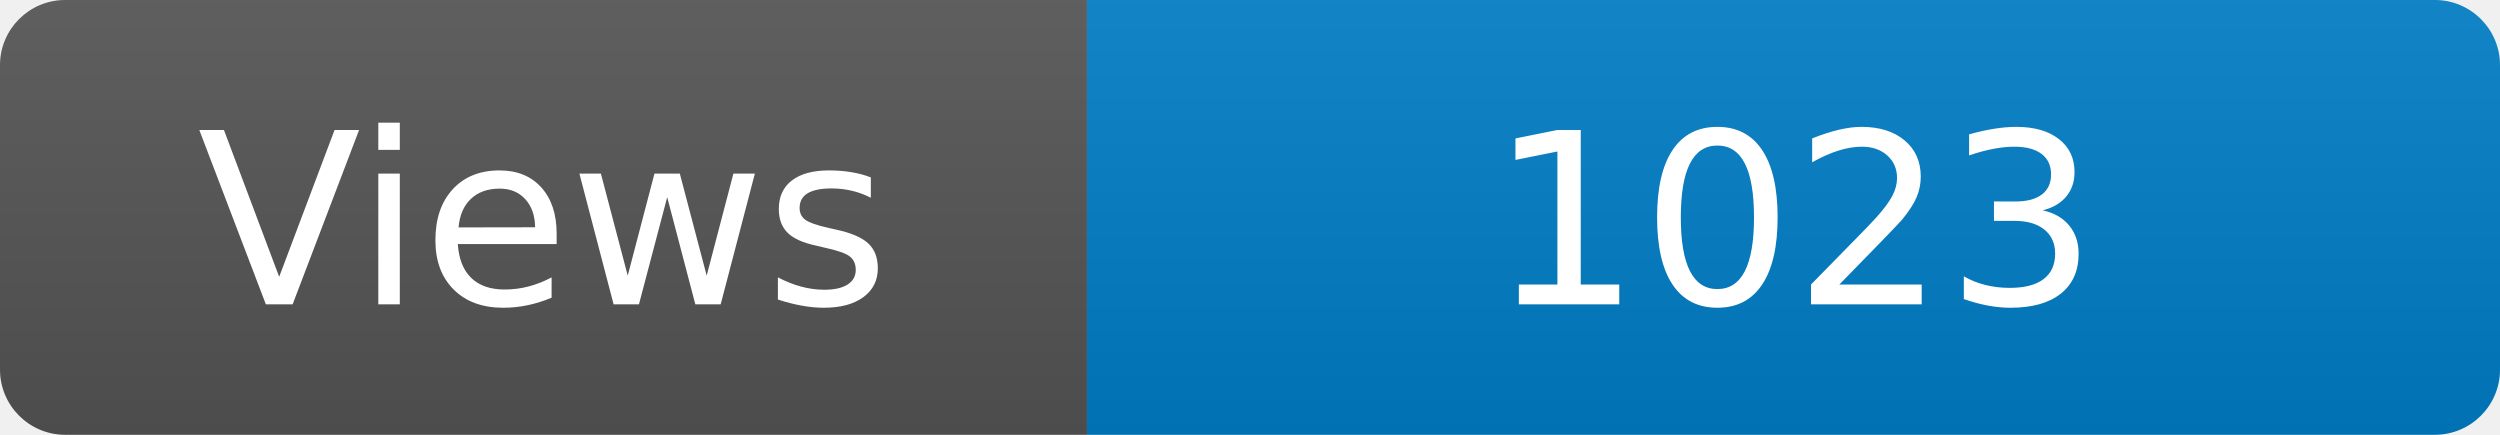
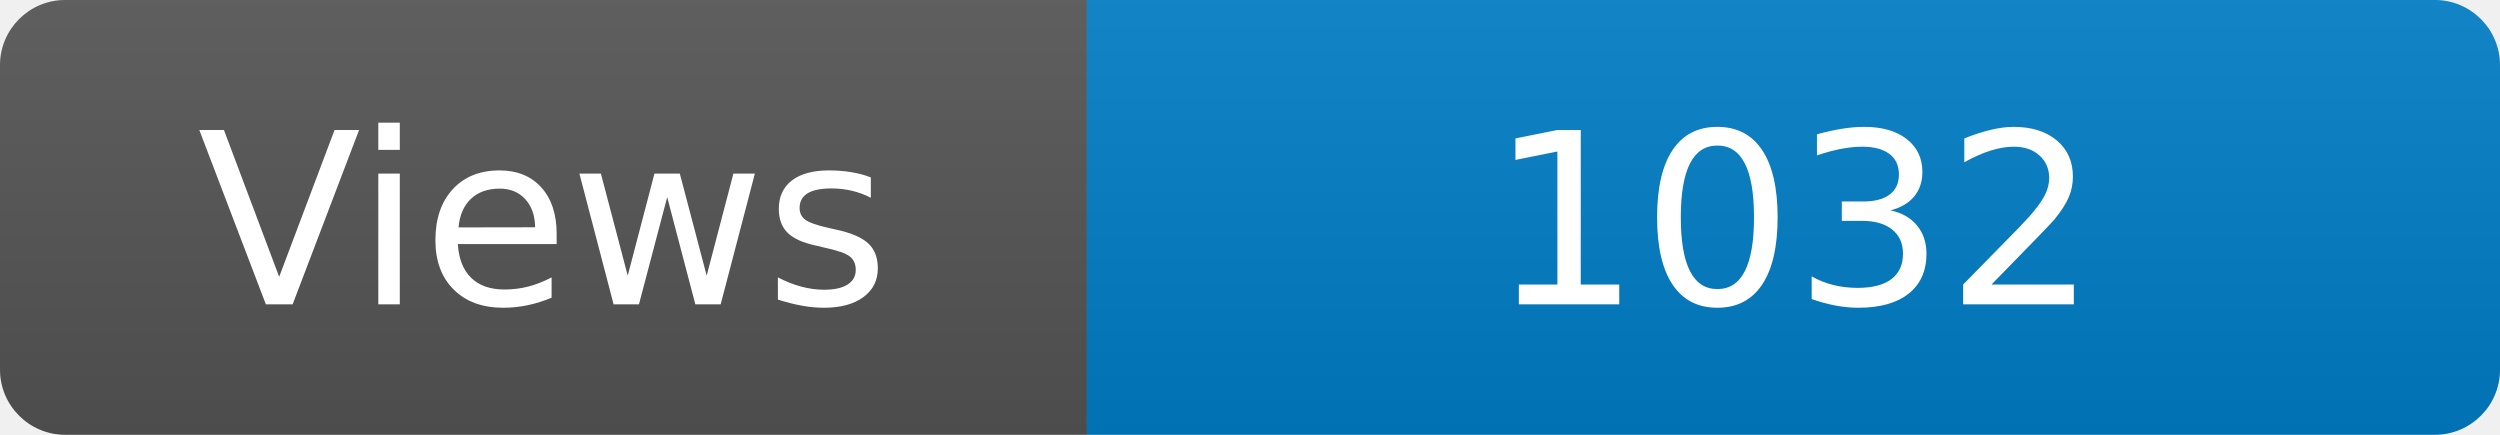
<svg xmlns="http://www.w3.org/2000/svg" width="115" height="20" role="img" aria-label="Maintained?: yes">
  <linearGradient id="s" x2="0" y2="100%">
    <stop offset="0" stop-color="#bbb" stop-opacity=".1" />
    <stop offset="1" stop-opacity=".1" />
  </linearGradient>
  <clipPath id="r">
    <rect width="115" height="20" rx="3" fill="#fff" />
  </clipPath>
  <g clip-path="url(#r)">
    <rect width="50" height="20" fill="#555" />
    <rect x="50" width="160" height="20" fill="#007ec6" />
    <rect width="115" height="20" fill="url(#s)" />
  </g>
  <g fill="#fff" text-anchor="middle" font-family="Verdana,Geneva,DejaVu Sans,sans-serif" font-size="110">
    <text x="250" y="140" transform="scale(.1)" fill="#fff">Views</text>
-     <text x="825" y="140" transform="scale(.1)" fill="#fff">1023</text>
+     <text x="825" y="140" transform="scale(.1)" fill="#fff">1032</text>
  </g>
</svg>
